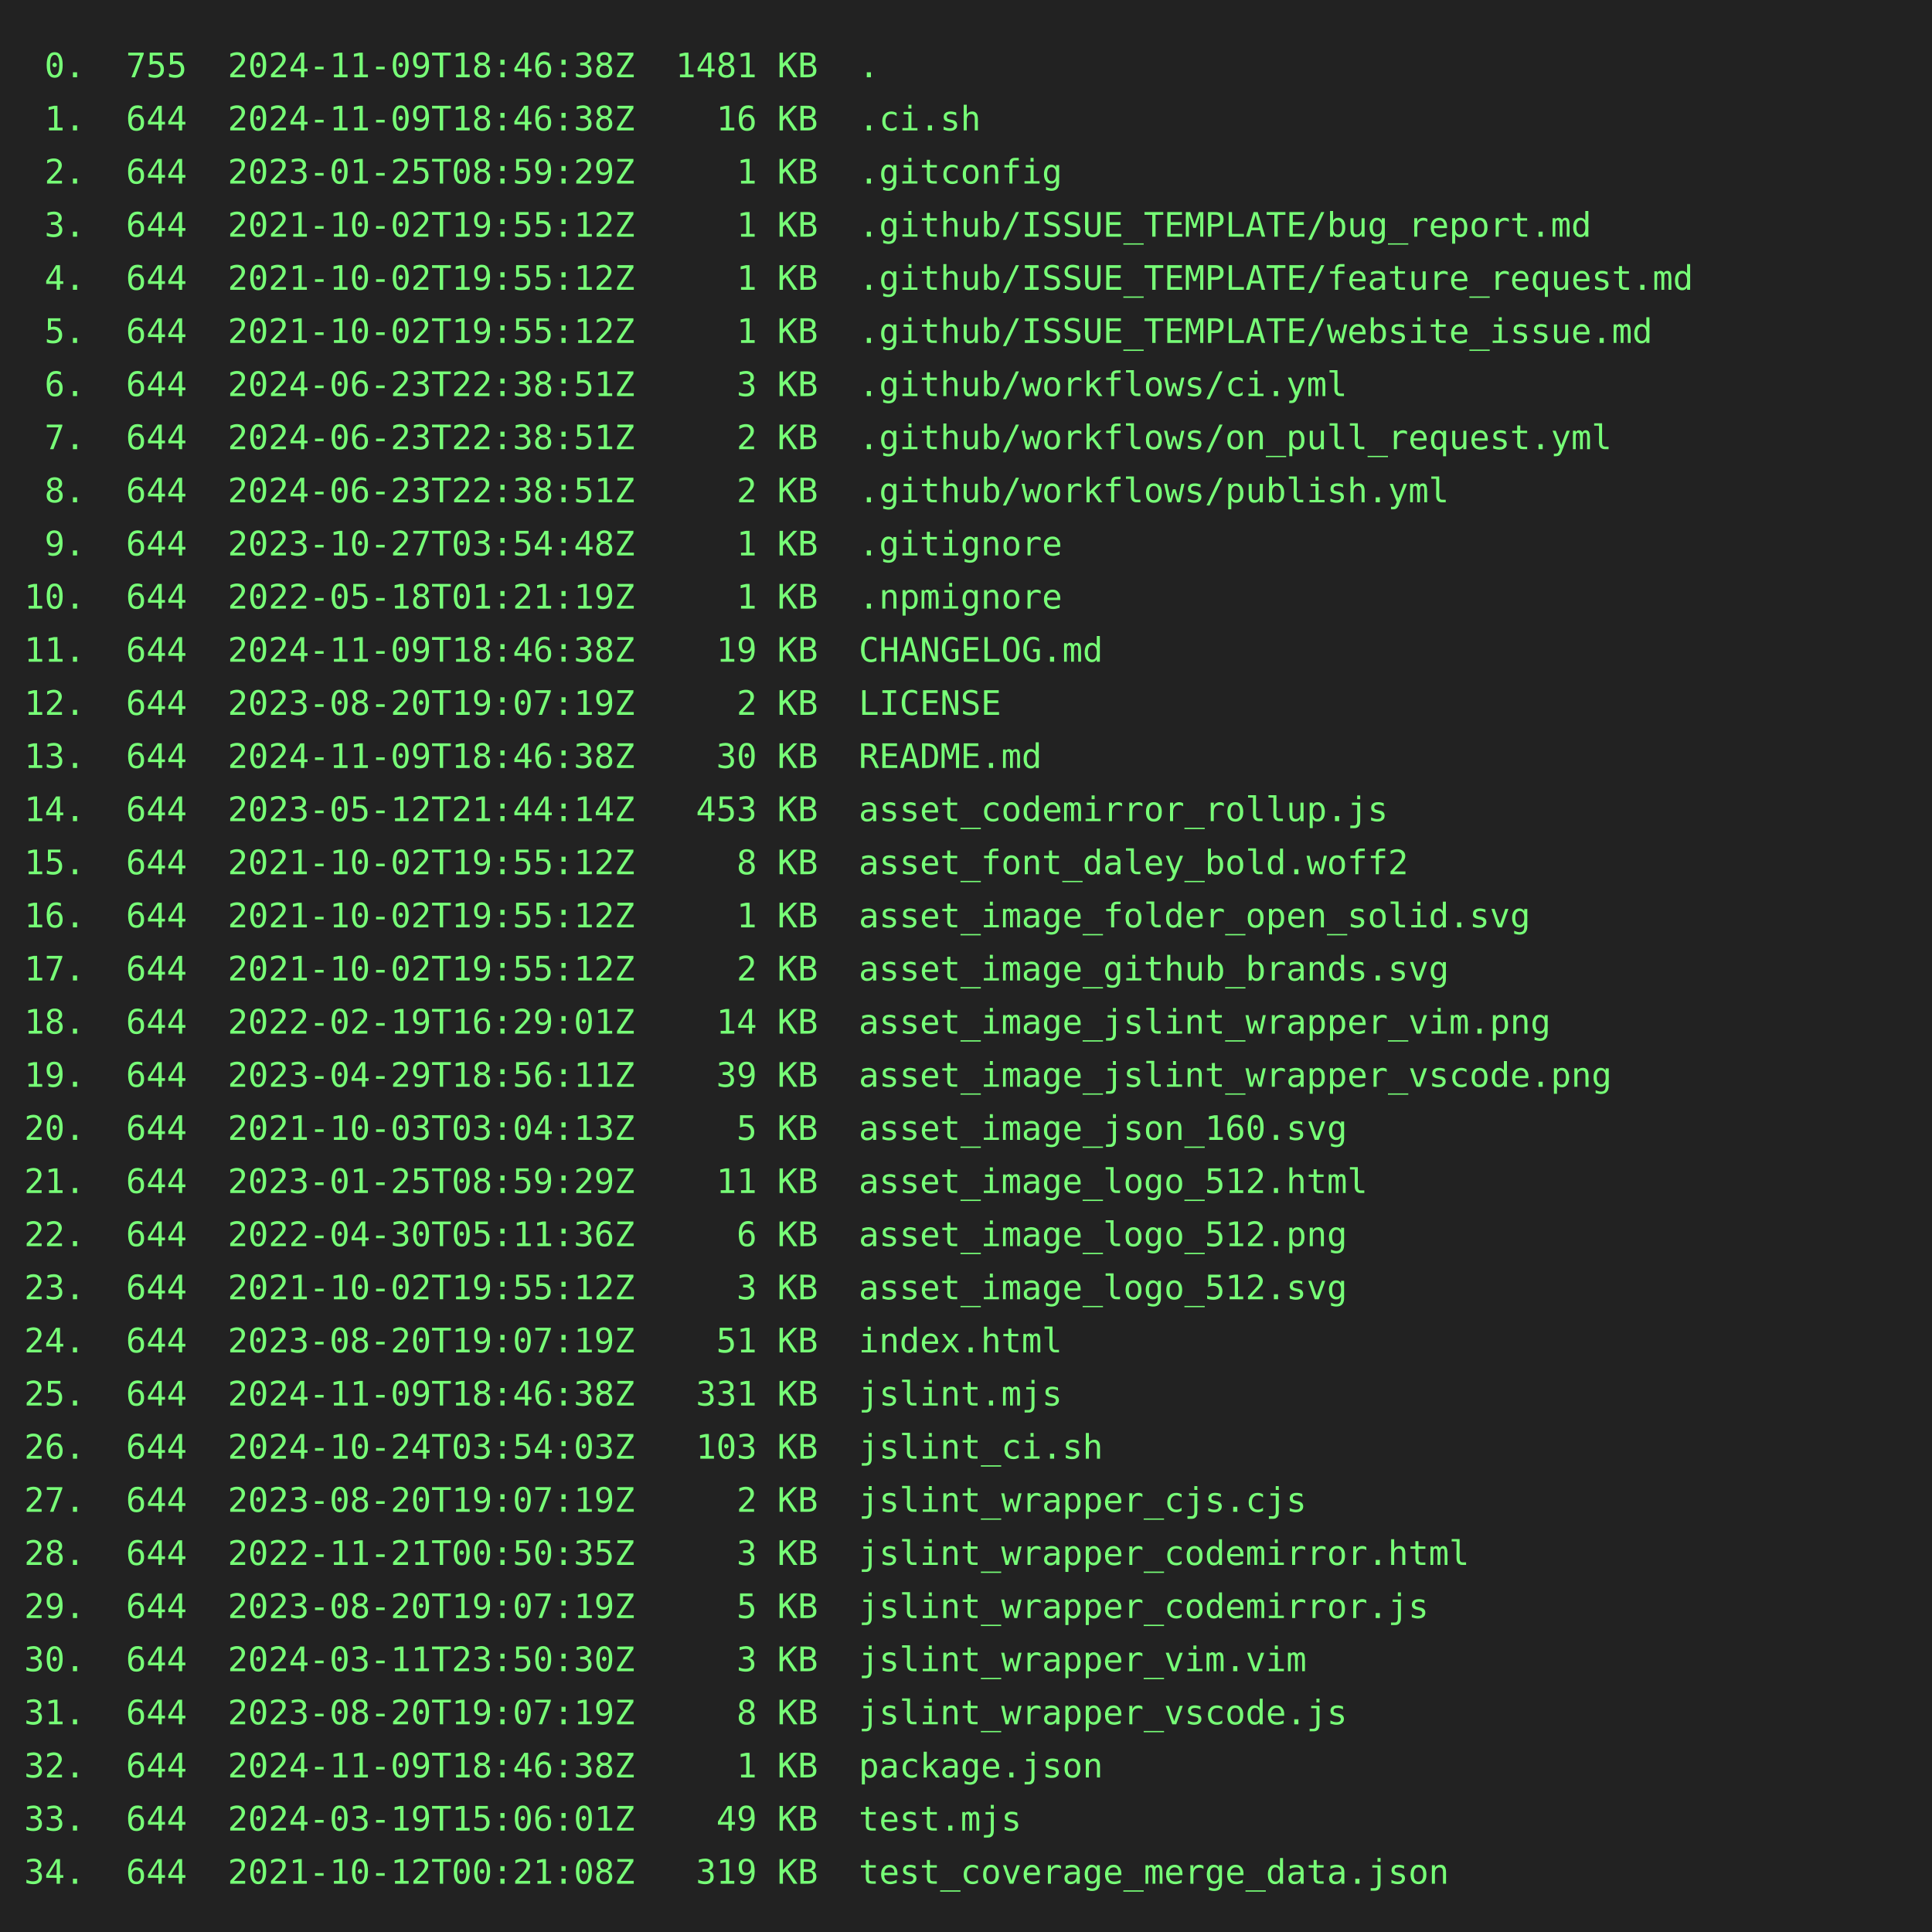
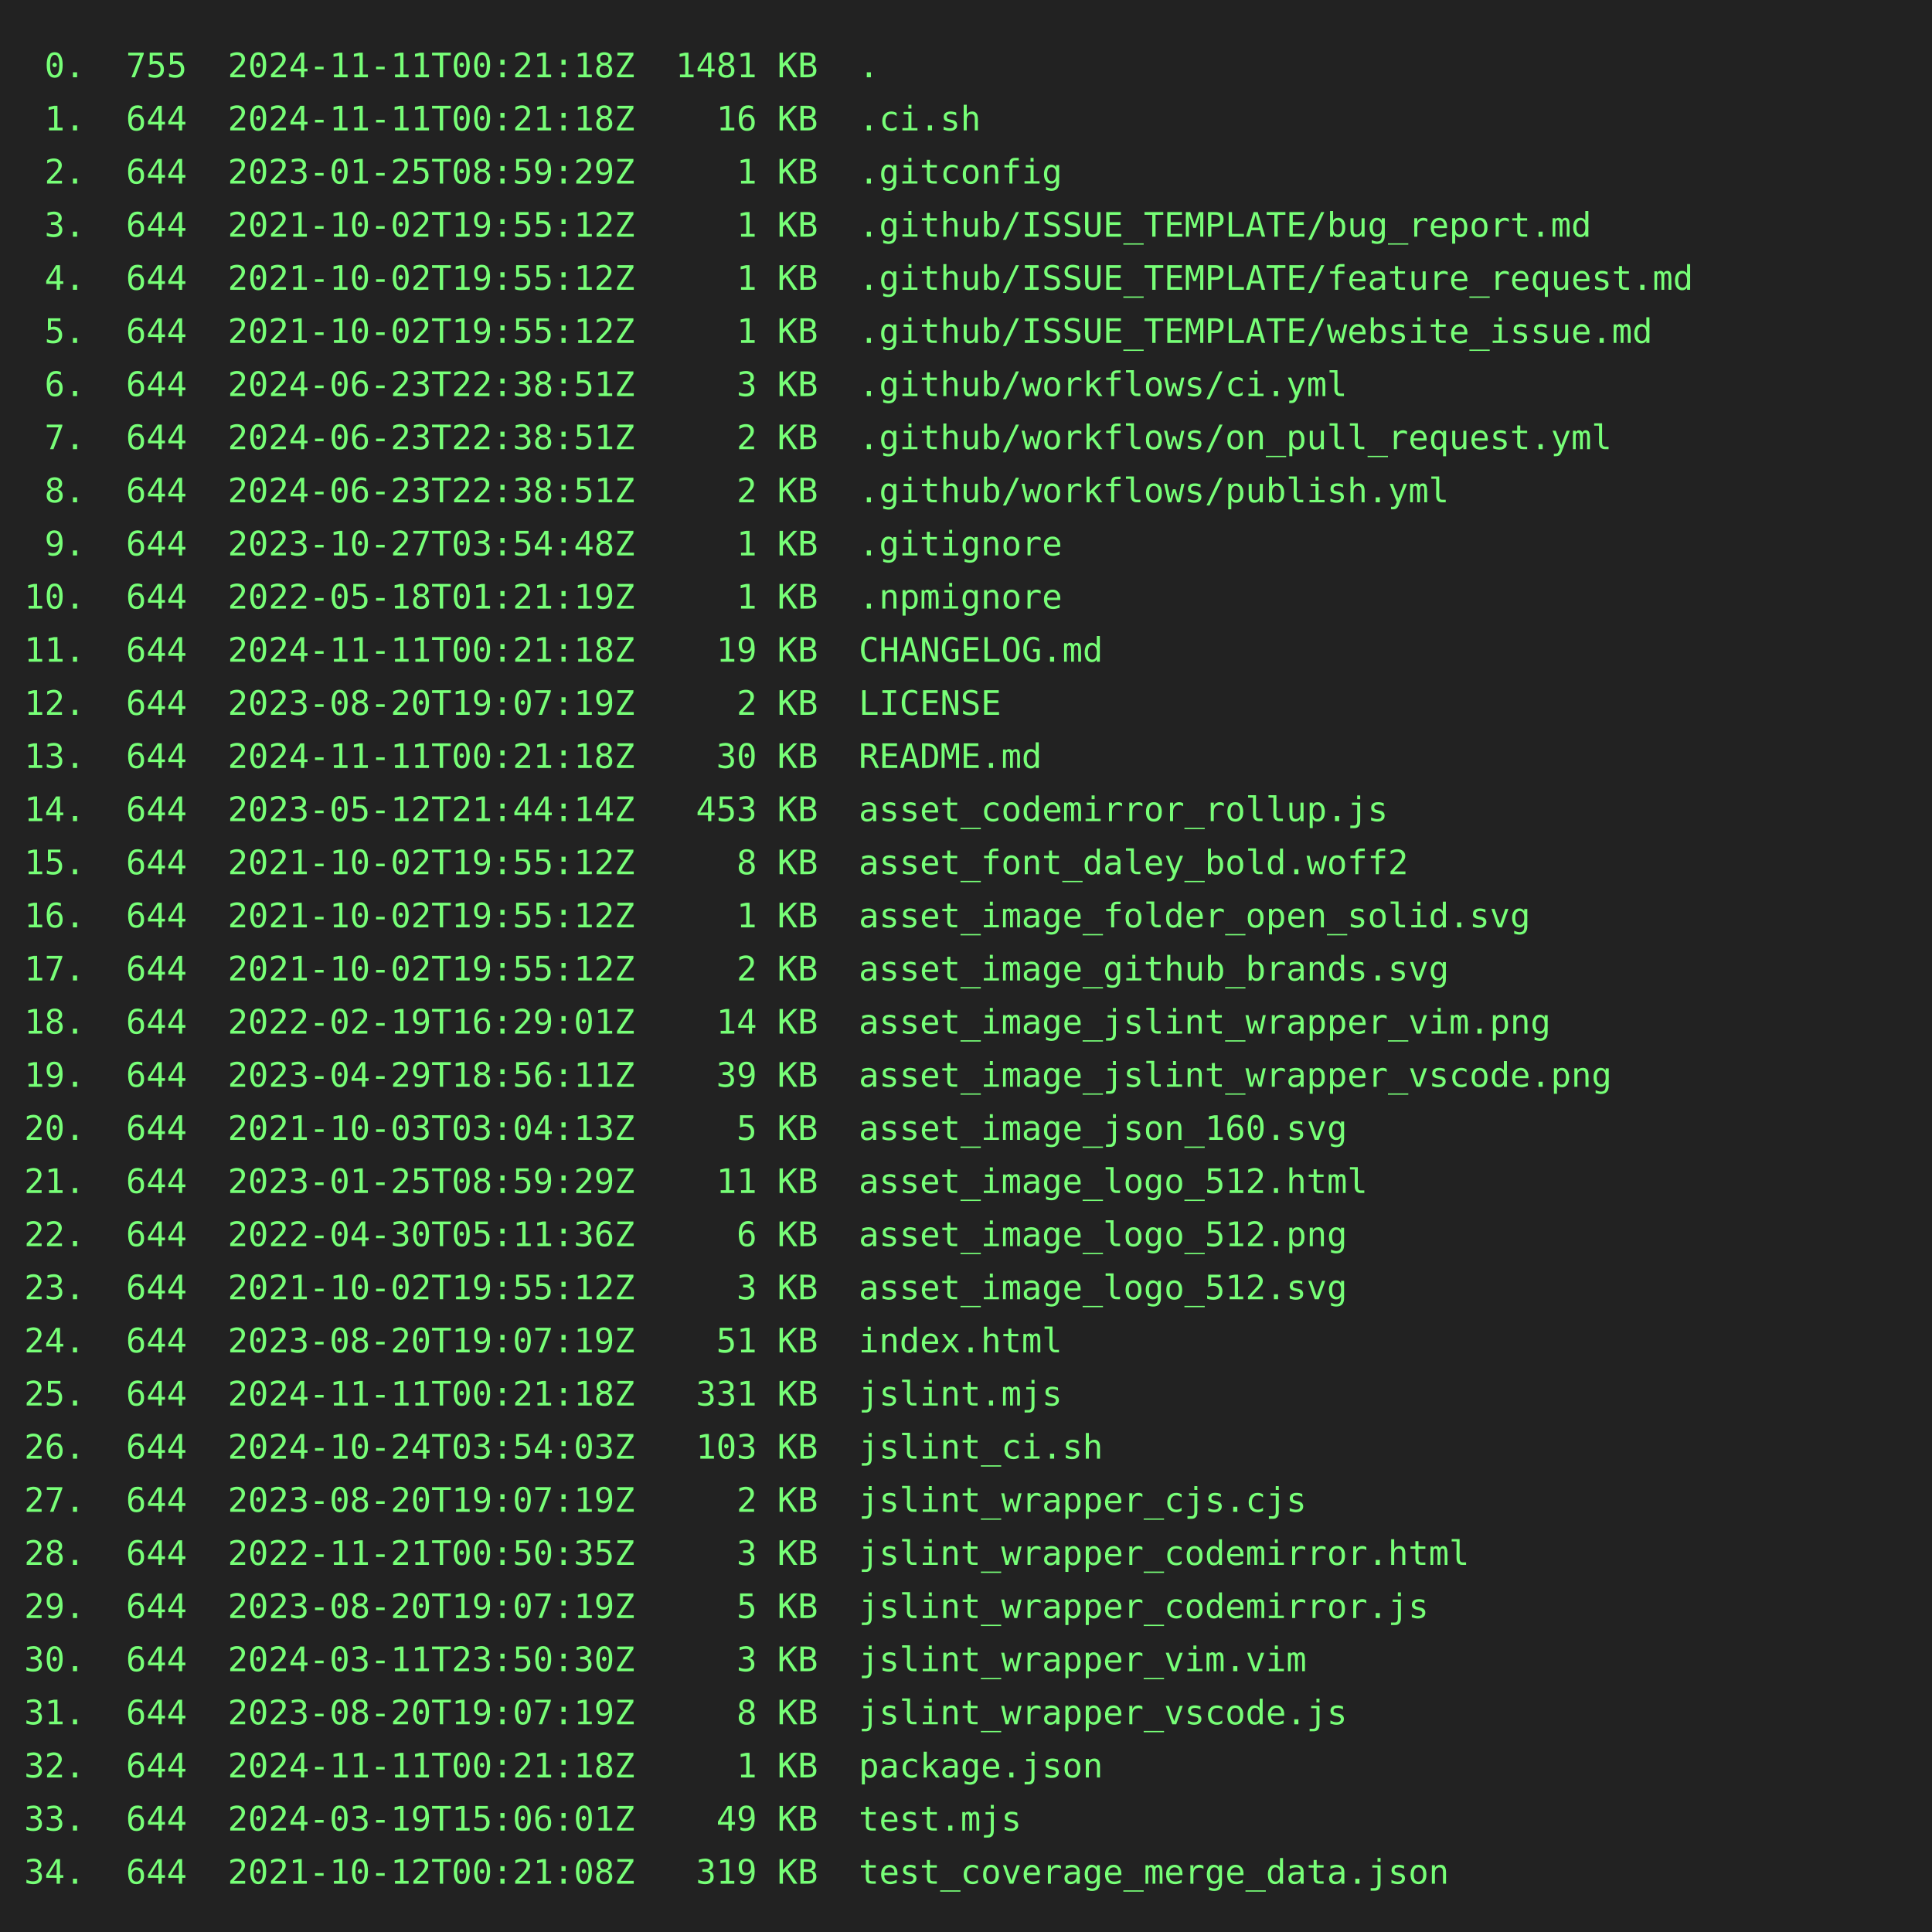
<svg xmlns="http://www.w3.org/2000/svg" height="800" width="800">
  <rect height="800" fill="#222" width="800" />
  <text fill="#7f7" font-family="consolas, menlo, monospace" font-size="14" xml:space="preserve">
-     <tspan lengthAdjust="spacingAndGlyphs" textLength="768" x="10" y="32"> 0.  755  2024-11-09T18:46:38Z  1481 KB  .                                                       </tspan>
-     <tspan lengthAdjust="spacingAndGlyphs" textLength="768" x="10" y="54"> 1.  644  2024-11-09T18:46:38Z    16 KB  .ci.sh                                                  </tspan>
+     <tspan lengthAdjust="spacingAndGlyphs" textLength="768" x="10" y="32"> 0.  755  2024-11-11T00:21:18Z  1481 KB  .                                                       </tspan>
+     <tspan lengthAdjust="spacingAndGlyphs" textLength="768" x="10" y="54"> 1.  644  2024-11-11T00:21:18Z    16 KB  .ci.sh                                                  </tspan>
    <tspan lengthAdjust="spacingAndGlyphs" textLength="768" x="10" y="76"> 2.  644  2023-01-25T08:59:29Z     1 KB  .gitconfig                                              </tspan>
    <tspan lengthAdjust="spacingAndGlyphs" textLength="768" x="10" y="98"> 3.  644  2021-10-02T19:55:12Z     1 KB  .github/ISSUE_TEMPLATE/bug_report.md                    </tspan>
    <tspan lengthAdjust="spacingAndGlyphs" textLength="768" x="10" y="120"> 4.  644  2021-10-02T19:55:12Z     1 KB  .github/ISSUE_TEMPLATE/feature_request.md               </tspan>
    <tspan lengthAdjust="spacingAndGlyphs" textLength="768" x="10" y="142"> 5.  644  2021-10-02T19:55:12Z     1 KB  .github/ISSUE_TEMPLATE/website_issue.md                 </tspan>
    <tspan lengthAdjust="spacingAndGlyphs" textLength="768" x="10" y="164"> 6.  644  2024-06-23T22:38:51Z     3 KB  .github/workflows/ci.yml                                </tspan>
    <tspan lengthAdjust="spacingAndGlyphs" textLength="768" x="10" y="186"> 7.  644  2024-06-23T22:38:51Z     2 KB  .github/workflows/on_pull_request.yml                   </tspan>
    <tspan lengthAdjust="spacingAndGlyphs" textLength="768" x="10" y="208"> 8.  644  2024-06-23T22:38:51Z     2 KB  .github/workflows/publish.yml                           </tspan>
    <tspan lengthAdjust="spacingAndGlyphs" textLength="768" x="10" y="230"> 9.  644  2023-10-27T03:54:48Z     1 KB  .gitignore                                              </tspan>
    <tspan lengthAdjust="spacingAndGlyphs" textLength="768" x="10" y="252">10.  644  2022-05-18T01:21:19Z     1 KB  .npmignore                                              </tspan>
-     <tspan lengthAdjust="spacingAndGlyphs" textLength="768" x="10" y="274">11.  644  2024-11-09T18:46:38Z    19 KB  CHANGELOG.md                                            </tspan>
+     <tspan lengthAdjust="spacingAndGlyphs" textLength="768" x="10" y="274">11.  644  2024-11-11T00:21:18Z    19 KB  CHANGELOG.md                                            </tspan>
    <tspan lengthAdjust="spacingAndGlyphs" textLength="768" x="10" y="296">12.  644  2023-08-20T19:07:19Z     2 KB  LICENSE                                                 </tspan>
-     <tspan lengthAdjust="spacingAndGlyphs" textLength="768" x="10" y="318">13.  644  2024-11-09T18:46:38Z    30 KB  README.md                                               </tspan>
+     <tspan lengthAdjust="spacingAndGlyphs" textLength="768" x="10" y="318">13.  644  2024-11-11T00:21:18Z    30 KB  README.md                                               </tspan>
    <tspan lengthAdjust="spacingAndGlyphs" textLength="768" x="10" y="340">14.  644  2023-05-12T21:44:14Z   453 KB  asset_codemirror_rollup.js                              </tspan>
    <tspan lengthAdjust="spacingAndGlyphs" textLength="768" x="10" y="362">15.  644  2021-10-02T19:55:12Z     8 KB  asset_font_daley_bold.woff2                             </tspan>
    <tspan lengthAdjust="spacingAndGlyphs" textLength="768" x="10" y="384">16.  644  2021-10-02T19:55:12Z     1 KB  asset_image_folder_open_solid.svg                       </tspan>
    <tspan lengthAdjust="spacingAndGlyphs" textLength="768" x="10" y="406">17.  644  2021-10-02T19:55:12Z     2 KB  asset_image_github_brands.svg                           </tspan>
    <tspan lengthAdjust="spacingAndGlyphs" textLength="768" x="10" y="428">18.  644  2022-02-19T16:29:01Z    14 KB  asset_image_jslint_wrapper_vim.png                      </tspan>
    <tspan lengthAdjust="spacingAndGlyphs" textLength="768" x="10" y="450">19.  644  2023-04-29T18:56:11Z    39 KB  asset_image_jslint_wrapper_vscode.png                   </tspan>
    <tspan lengthAdjust="spacingAndGlyphs" textLength="768" x="10" y="472">20.  644  2021-10-03T03:04:13Z     5 KB  asset_image_json_160.svg                                </tspan>
    <tspan lengthAdjust="spacingAndGlyphs" textLength="768" x="10" y="494">21.  644  2023-01-25T08:59:29Z    11 KB  asset_image_logo_512.html                               </tspan>
    <tspan lengthAdjust="spacingAndGlyphs" textLength="768" x="10" y="516">22.  644  2022-04-30T05:11:36Z     6 KB  asset_image_logo_512.png                                </tspan>
    <tspan lengthAdjust="spacingAndGlyphs" textLength="768" x="10" y="538">23.  644  2021-10-02T19:55:12Z     3 KB  asset_image_logo_512.svg                                </tspan>
    <tspan lengthAdjust="spacingAndGlyphs" textLength="768" x="10" y="560">24.  644  2023-08-20T19:07:19Z    51 KB  index.html                                              </tspan>
-     <tspan lengthAdjust="spacingAndGlyphs" textLength="768" x="10" y="582">25.  644  2024-11-09T18:46:38Z   331 KB  jslint.mjs                                              </tspan>
+     <tspan lengthAdjust="spacingAndGlyphs" textLength="768" x="10" y="582">25.  644  2024-11-11T00:21:18Z   331 KB  jslint.mjs                                              </tspan>
    <tspan lengthAdjust="spacingAndGlyphs" textLength="768" x="10" y="604">26.  644  2024-10-24T03:54:03Z   103 KB  jslint_ci.sh                                            </tspan>
    <tspan lengthAdjust="spacingAndGlyphs" textLength="768" x="10" y="626">27.  644  2023-08-20T19:07:19Z     2 KB  jslint_wrapper_cjs.cjs                                  </tspan>
    <tspan lengthAdjust="spacingAndGlyphs" textLength="768" x="10" y="648">28.  644  2022-11-21T00:50:35Z     3 KB  jslint_wrapper_codemirror.html                          </tspan>
    <tspan lengthAdjust="spacingAndGlyphs" textLength="768" x="10" y="670">29.  644  2023-08-20T19:07:19Z     5 KB  jslint_wrapper_codemirror.js                            </tspan>
    <tspan lengthAdjust="spacingAndGlyphs" textLength="768" x="10" y="692">30.  644  2024-03-11T23:50:30Z     3 KB  jslint_wrapper_vim.vim                                  </tspan>
    <tspan lengthAdjust="spacingAndGlyphs" textLength="768" x="10" y="714">31.  644  2023-08-20T19:07:19Z     8 KB  jslint_wrapper_vscode.js                                </tspan>
-     <tspan lengthAdjust="spacingAndGlyphs" textLength="768" x="10" y="736">32.  644  2024-11-09T18:46:38Z     1 KB  package.json                                            </tspan>
+     <tspan lengthAdjust="spacingAndGlyphs" textLength="768" x="10" y="736">32.  644  2024-11-11T00:21:18Z     1 KB  package.json                                            </tspan>
    <tspan lengthAdjust="spacingAndGlyphs" textLength="768" x="10" y="758">33.  644  2024-03-19T15:06:01Z    49 KB  test.mjs                                                </tspan>
    <tspan lengthAdjust="spacingAndGlyphs" textLength="768" x="10" y="780">34.  644  2021-10-12T00:21:08Z   319 KB  test_coverage_merge_data.json                           </tspan>
  </text>
</svg>
